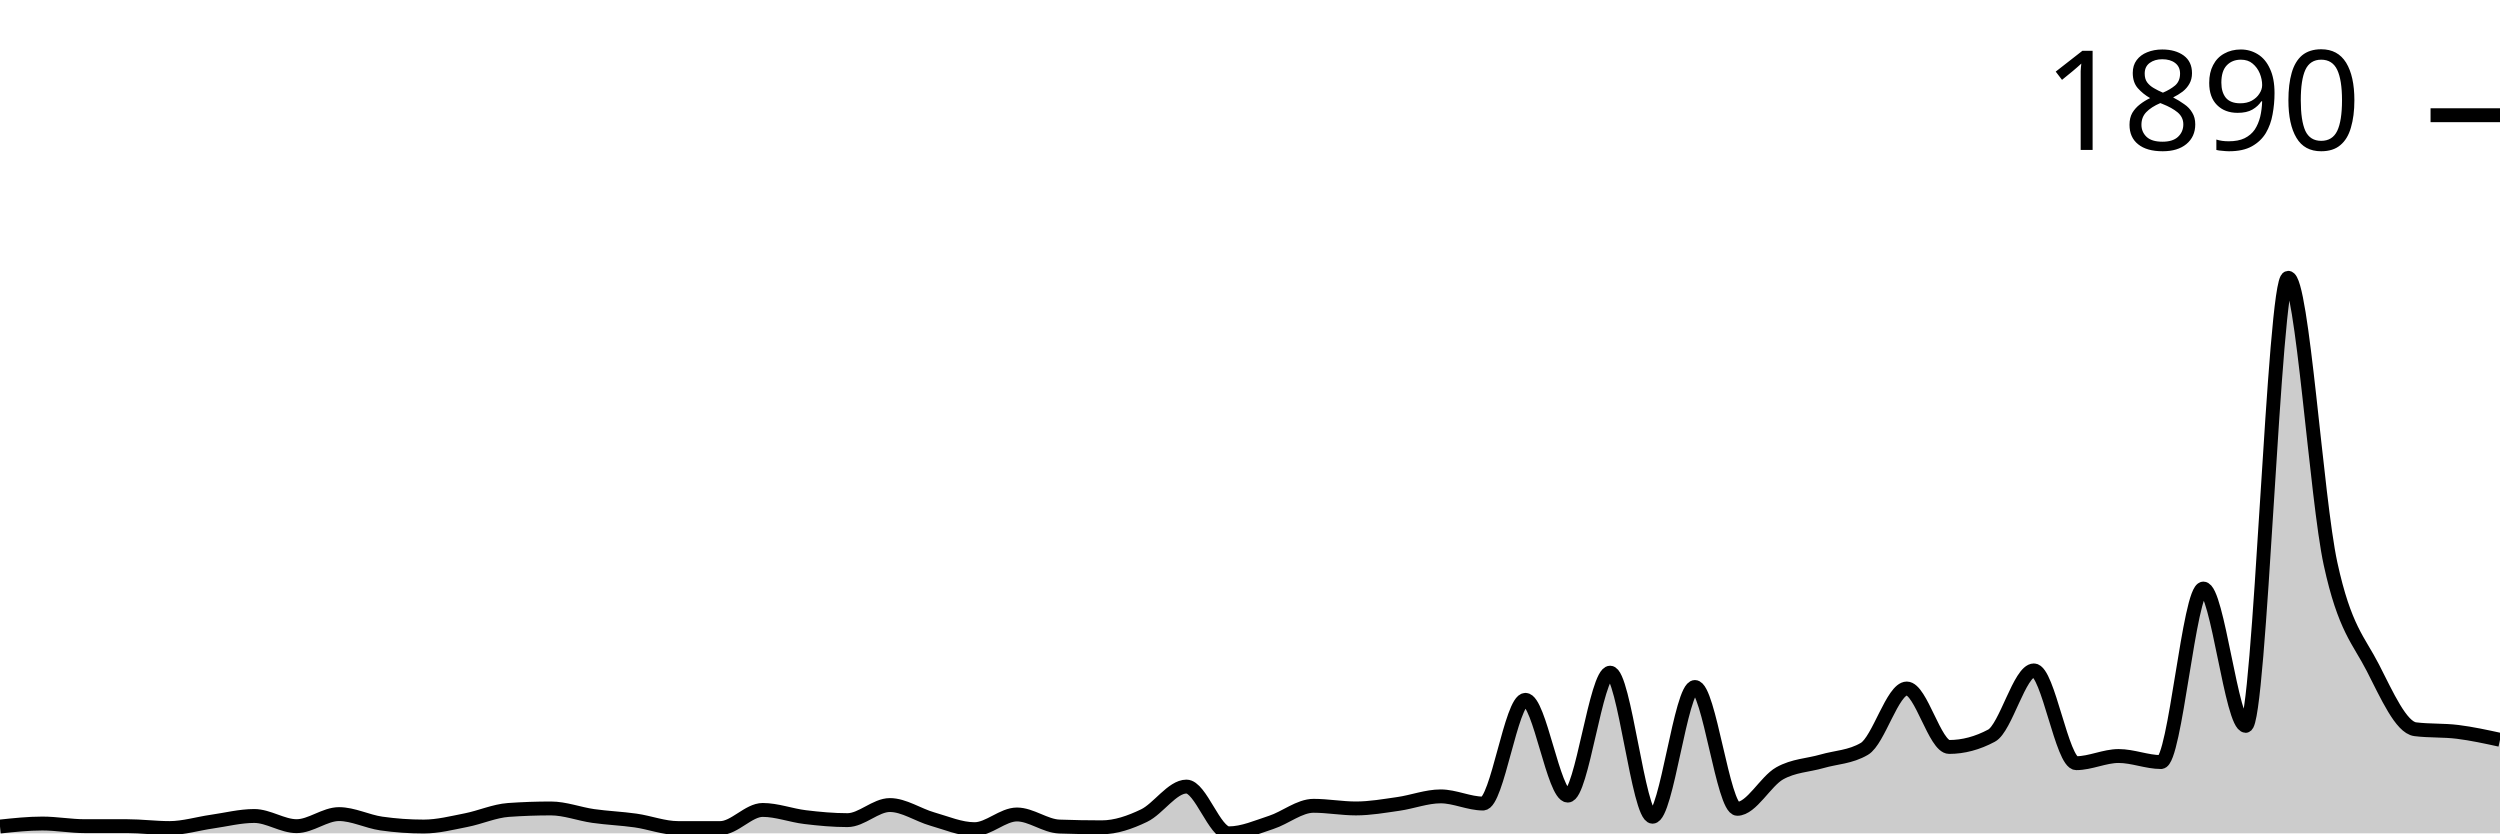
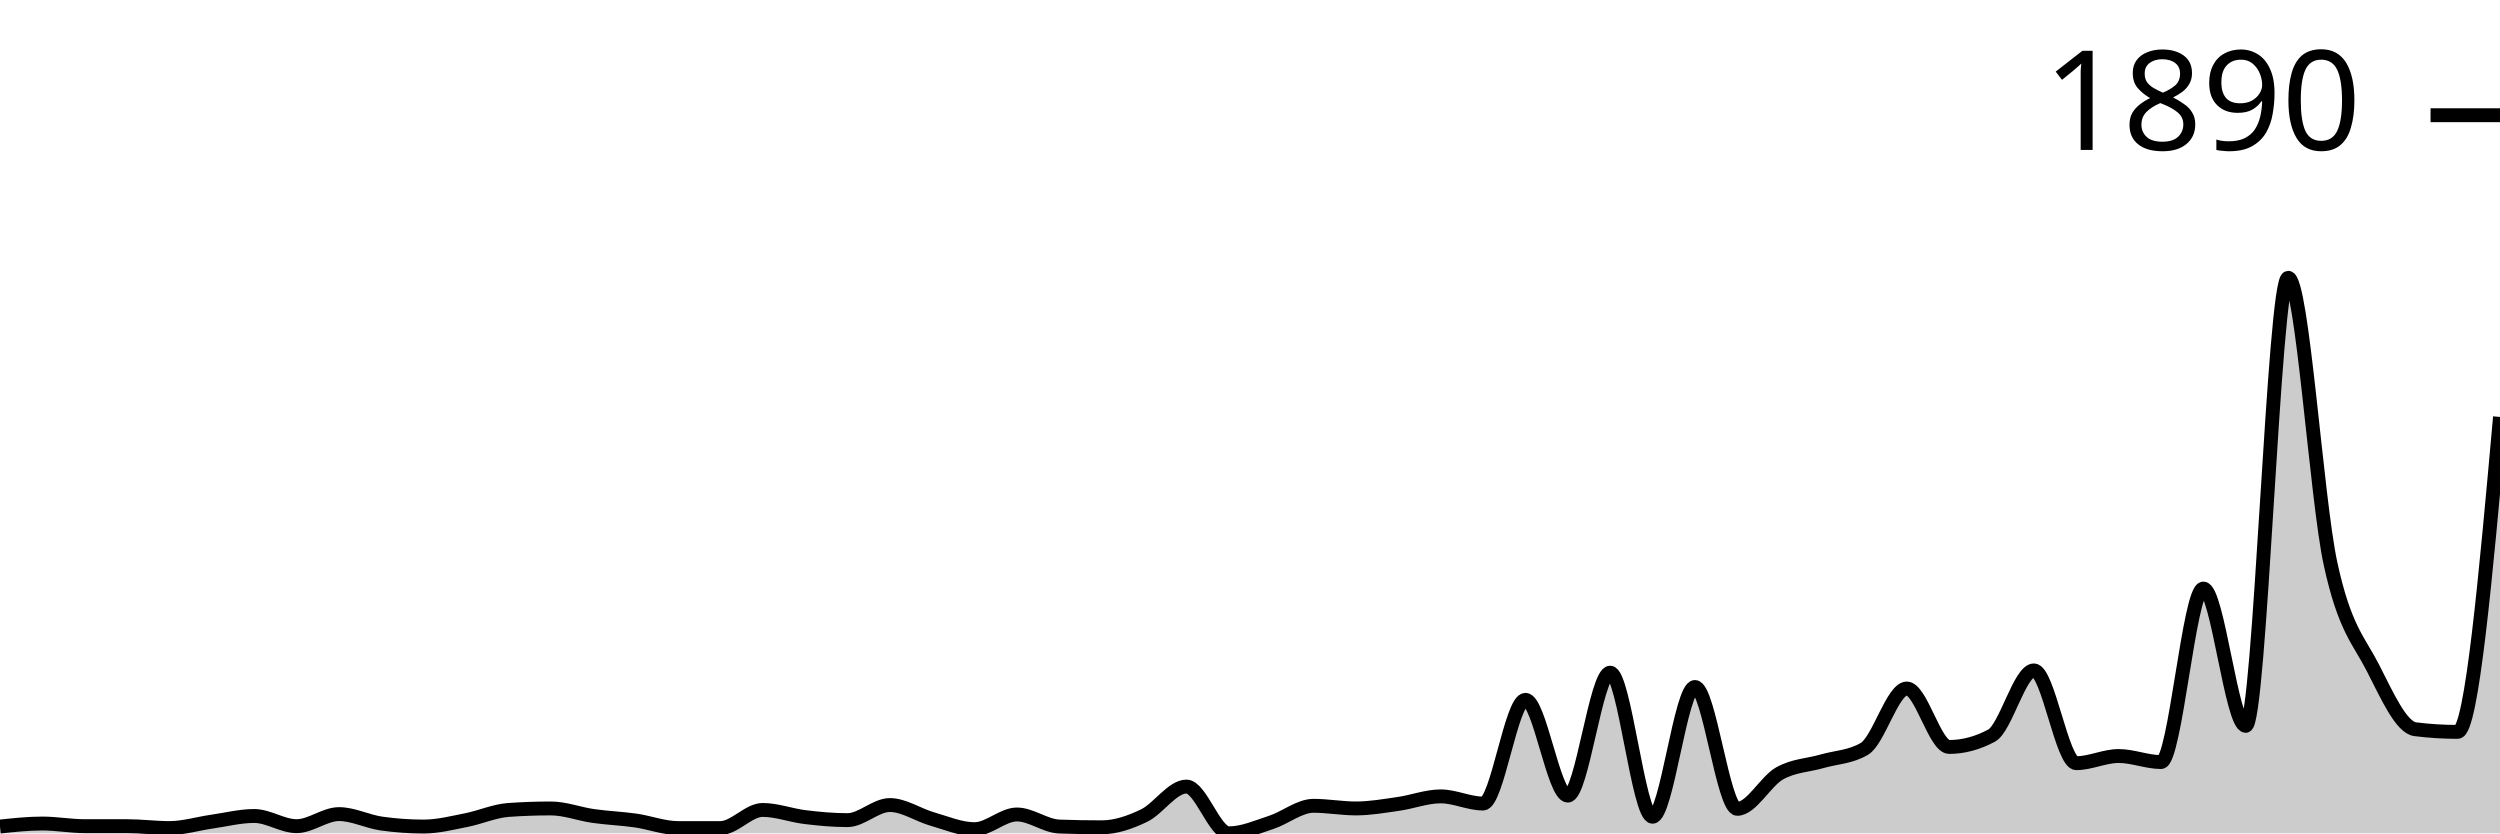
<svg xmlns="http://www.w3.org/2000/svg" viewBox="0 0 180 60">
  <g transform="translate(0,20)">
-     <path class="area" fill="rgba(0, 0, 0, 0.2)" d="M0,39.511C1.017,39.403,2.034,39.294,3.051,39.294C4.068,39.294,5.085,39.484,6.102,39.484C7.119,39.484,8.136,39.484,9.153,39.484C10.169,39.484,11.186,39.62,12.203,39.62C13.22,39.62,14.237,39.303,15.254,39.158C16.271,39.013,17.288,38.751,18.305,38.751C19.322,38.751,20.339,39.484,21.356,39.484C22.373,39.484,23.39,38.615,24.407,38.615C25.424,38.615,26.441,39.149,27.458,39.294C28.475,39.439,29.492,39.511,30.508,39.511C31.525,39.511,32.542,39.249,33.559,39.05C34.576,38.85,35.593,38.389,36.61,38.316C37.627,38.244,38.644,38.208,39.661,38.208C40.678,38.208,41.695,38.606,42.712,38.751C43.729,38.896,44.746,38.932,45.763,39.077C46.78,39.222,47.797,39.62,48.814,39.62C49.831,39.62,50.847,39.62,51.864,39.62C52.881,39.62,53.898,38.316,54.915,38.316C55.932,38.316,56.949,38.71,57.966,38.832C58.983,38.955,60,39.05,61.017,39.05C62.034,39.05,63.051,37.963,64.068,37.963C65.085,37.963,66.102,38.678,67.119,38.968C68.136,39.258,69.153,39.701,70.169,39.701C71.186,39.701,72.203,38.642,73.22,38.642C74.237,38.642,75.254,39.475,76.271,39.511C77.288,39.547,78.305,39.566,79.322,39.566C80.339,39.566,81.356,39.212,82.373,38.724C83.39,38.235,84.407,36.633,85.424,36.633C86.441,36.633,87.458,40,88.475,40C89.492,40,90.508,39.543,91.525,39.212C92.542,38.882,93.559,38.018,94.576,38.018C95.593,38.018,96.61,38.208,97.627,38.208C98.644,38.208,99.661,38.027,100.678,37.882C101.695,37.737,102.712,37.339,103.729,37.339C104.746,37.339,105.763,37.855,106.78,37.855C107.797,37.855,108.814,30.387,109.831,30.387C110.847,30.387,111.864,37.284,112.881,37.284C113.898,37.284,114.915,28.432,115.932,28.432C116.949,28.432,117.966,38.805,118.983,38.805C120,38.805,121.017,29.464,122.034,29.464C123.051,29.464,124.068,38.235,125.085,38.235C126.102,38.235,127.119,36.253,128.136,35.682C129.153,35.112,130.169,35.107,131.186,34.813C132.203,34.519,133.22,34.515,134.237,33.917C135.254,33.32,136.271,29.572,137.288,29.572C138.305,29.572,139.322,33.781,140.339,33.781C141.356,33.781,142.373,33.51,143.39,32.967C144.407,32.424,145.424,28.269,146.441,28.269C147.458,28.269,148.475,34.949,149.492,34.949C150.508,34.949,151.525,34.433,152.542,34.433C153.559,34.433,154.576,34.868,155.593,34.868C156.61,34.868,157.627,22.376,158.644,22.376C159.661,22.376,160.678,32.261,161.695,32.261C162.712,32.261,163.729,0,164.746,0C165.763,0,166.78,15.904,167.797,20.584C168.814,25.264,169.831,26.092,170.847,28.079C171.864,30.066,172.881,32.378,173.898,32.505C174.915,32.632,175.932,32.568,176.949,32.695C177.966,32.822,178.983,33.044,180,33.265L180,40C178.983,40,177.966,40,176.949,40C175.932,40,174.915,40,173.898,40C172.881,40,171.864,40,170.847,40C169.831,40,168.814,40,167.797,40C166.78,40,165.763,40,164.746,40C163.729,40,162.712,40,161.695,40C160.678,40,159.661,40,158.644,40C157.627,40,156.61,40,155.593,40C154.576,40,153.559,40,152.542,40C151.525,40,150.508,40,149.492,40C148.475,40,147.458,40,146.441,40C145.424,40,144.407,40,143.39,40C142.373,40,141.356,40,140.339,40C139.322,40,138.305,40,137.288,40C136.271,40,135.254,40,134.237,40C133.22,40,132.203,40,131.186,40C130.169,40,129.153,40,128.136,40C127.119,40,126.102,40,125.085,40C124.068,40,123.051,40,122.034,40C121.017,40,120,40,118.983,40C117.966,40,116.949,40,115.932,40C114.915,40,113.898,40,112.881,40C111.864,40,110.847,40,109.831,40C108.814,40,107.797,40,106.78,40C105.763,40,104.746,40,103.729,40C102.712,40,101.695,40,100.678,40C99.661,40,98.644,40,97.627,40C96.61,40,95.593,40,94.576,40C93.559,40,92.542,40,91.525,40C90.508,40,89.492,40,88.475,40C87.458,40,86.441,40,85.424,40C84.407,40,83.39,40,82.373,40C81.356,40,80.339,40,79.322,40C78.305,40,77.288,40,76.271,40C75.254,40,74.237,40,73.22,40C72.203,40,71.186,40,70.169,40C69.153,40,68.136,40,67.119,40C66.102,40,65.085,40,64.068,40C63.051,40,62.034,40,61.017,40C60,40,58.983,40,57.966,40C56.949,40,55.932,40,54.915,40C53.898,40,52.881,40,51.864,40C50.847,40,49.831,40,48.814,40C47.797,40,46.78,40,45.763,40C44.746,40,43.729,40,42.712,40C41.695,40,40.678,40,39.661,40C38.644,40,37.627,40,36.61,40C35.593,40,34.576,40,33.559,40C32.542,40,31.525,40,30.508,40C29.492,40,28.475,40,27.458,40C26.441,40,25.424,40,24.407,40C23.39,40,22.373,40,21.356,40C20.339,40,19.322,40,18.305,40C17.288,40,16.271,40,15.254,40C14.237,40,13.22,40,12.203,40C11.186,40,10.169,40,9.153,40C8.136,40,7.119,40,6.102,40C5.085,40,4.068,40,3.051,40C2.034,40,1.017,40,0,40Z" />
-     <path class="line" stroke="black" fill="none" d="M0,39.511C1.017,39.403,2.034,39.294,3.051,39.294C4.068,39.294,5.085,39.484,6.102,39.484C7.119,39.484,8.136,39.484,9.153,39.484C10.169,39.484,11.186,39.62,12.203,39.62C13.22,39.62,14.237,39.303,15.254,39.158C16.271,39.013,17.288,38.751,18.305,38.751C19.322,38.751,20.339,39.484,21.356,39.484C22.373,39.484,23.39,38.615,24.407,38.615C25.424,38.615,26.441,39.149,27.458,39.294C28.475,39.439,29.492,39.511,30.508,39.511C31.525,39.511,32.542,39.249,33.559,39.05C34.576,38.85,35.593,38.389,36.61,38.316C37.627,38.244,38.644,38.208,39.661,38.208C40.678,38.208,41.695,38.606,42.712,38.751C43.729,38.896,44.746,38.932,45.763,39.077C46.78,39.222,47.797,39.62,48.814,39.62C49.831,39.62,50.847,39.62,51.864,39.62C52.881,39.62,53.898,38.316,54.915,38.316C55.932,38.316,56.949,38.71,57.966,38.832C58.983,38.955,60,39.05,61.017,39.05C62.034,39.05,63.051,37.963,64.068,37.963C65.085,37.963,66.102,38.678,67.119,38.968C68.136,39.258,69.153,39.701,70.169,39.701C71.186,39.701,72.203,38.642,73.22,38.642C74.237,38.642,75.254,39.475,76.271,39.511C77.288,39.547,78.305,39.566,79.322,39.566C80.339,39.566,81.356,39.212,82.373,38.724C83.39,38.235,84.407,36.633,85.424,36.633C86.441,36.633,87.458,40,88.475,40C89.492,40,90.508,39.543,91.525,39.212C92.542,38.882,93.559,38.018,94.576,38.018C95.593,38.018,96.61,38.208,97.627,38.208C98.644,38.208,99.661,38.027,100.678,37.882C101.695,37.737,102.712,37.339,103.729,37.339C104.746,37.339,105.763,37.855,106.78,37.855C107.797,37.855,108.814,30.387,109.831,30.387C110.847,30.387,111.864,37.284,112.881,37.284C113.898,37.284,114.915,28.432,115.932,28.432C116.949,28.432,117.966,38.805,118.983,38.805C120,38.805,121.017,29.464,122.034,29.464C123.051,29.464,124.068,38.235,125.085,38.235C126.102,38.235,127.119,36.253,128.136,35.682C129.153,35.112,130.169,35.107,131.186,34.813C132.203,34.519,133.22,34.515,134.237,33.917C135.254,33.32,136.271,29.572,137.288,29.572C138.305,29.572,139.322,33.781,140.339,33.781C141.356,33.781,142.373,33.51,143.39,32.967C144.407,32.424,145.424,28.269,146.441,28.269C147.458,28.269,148.475,34.949,149.492,34.949C150.508,34.949,151.525,34.433,152.542,34.433C153.559,34.433,154.576,34.868,155.593,34.868C156.61,34.868,157.627,22.376,158.644,22.376C159.661,22.376,160.678,32.261,161.695,32.261C162.712,32.261,163.729,0,164.746,0C165.763,0,166.78,15.904,167.797,20.584C168.814,25.264,169.831,26.092,170.847,28.079C171.864,30.066,172.881,32.378,173.898,32.505C174.915,32.632,175.932,32.568,176.949,32.695C177.966,32.822,178.983,33.044,180,33.265" />
+     <path class="area" fill="rgba(0, 0, 0, 0.2)" d="M0,39.511C1.017,39.403,2.034,39.294,3.051,39.294C4.068,39.294,5.085,39.484,6.102,39.484C7.119,39.484,8.136,39.484,9.153,39.484C10.169,39.484,11.186,39.62,12.203,39.62C13.22,39.62,14.237,39.303,15.254,39.158C16.271,39.013,17.288,38.751,18.305,38.751C19.322,38.751,20.339,39.484,21.356,39.484C22.373,39.484,23.39,38.615,24.407,38.615C25.424,38.615,26.441,39.149,27.458,39.294C28.475,39.439,29.492,39.511,30.508,39.511C31.525,39.511,32.542,39.249,33.559,39.05C34.576,38.85,35.593,38.389,36.61,38.316C37.627,38.244,38.644,38.208,39.661,38.208C40.678,38.208,41.695,38.606,42.712,38.751C43.729,38.896,44.746,38.932,45.763,39.077C46.78,39.222,47.797,39.62,48.814,39.62C49.831,39.62,50.847,39.62,51.864,39.62C52.881,39.62,53.898,38.316,54.915,38.316C55.932,38.316,56.949,38.71,57.966,38.832C58.983,38.955,60,39.05,61.017,39.05C62.034,39.05,63.051,37.963,64.068,37.963C65.085,37.963,66.102,38.678,67.119,38.968C68.136,39.258,69.153,39.701,70.169,39.701C71.186,39.701,72.203,38.642,73.22,38.642C74.237,38.642,75.254,39.475,76.271,39.511C77.288,39.547,78.305,39.566,79.322,39.566C80.339,39.566,81.356,39.212,82.373,38.724C83.39,38.235,84.407,36.633,85.424,36.633C86.441,36.633,87.458,40,88.475,40C89.492,40,90.508,39.543,91.525,39.212C92.542,38.882,93.559,38.018,94.576,38.018C95.593,38.018,96.61,38.208,97.627,38.208C98.644,38.208,99.661,38.027,100.678,37.882C101.695,37.737,102.712,37.339,103.729,37.339C104.746,37.339,105.763,37.855,106.78,37.855C107.797,37.855,108.814,30.387,109.831,30.387C110.847,30.387,111.864,37.284,112.881,37.284C113.898,37.284,114.915,28.432,115.932,28.432C116.949,28.432,117.966,38.805,118.983,38.805C120,38.805,121.017,29.464,122.034,29.464C123.051,29.464,124.068,38.235,125.085,38.235C126.102,38.235,127.119,36.253,128.136,35.682C129.153,35.112,130.169,35.107,131.186,34.813C132.203,34.519,133.22,34.515,134.237,33.917C135.254,33.32,136.271,29.572,137.288,29.572C138.305,29.572,139.322,33.781,140.339,33.781C141.356,33.781,142.373,33.51,143.39,32.967C144.407,32.424,145.424,28.269,146.441,28.269C147.458,28.269,148.475,34.949,149.492,34.949C150.508,34.949,151.525,34.433,152.542,34.433C153.559,34.433,154.576,34.868,155.593,34.868C156.61,34.868,157.627,22.376,158.644,22.376C159.661,22.376,160.678,32.261,161.695,32.261C162.712,32.261,163.729,0,164.746,0C165.763,0,166.78,15.904,167.797,20.584C168.814,25.264,169.831,26.092,170.847,28.079C171.864,30.066,172.881,32.378,173.898,32.505C174.915,32.632,175.932,32.695,176.949,32.695C177.966,32.695,178.983,21.358,180,10.02L180,40C178.983,40,177.966,40,176.949,40C175.932,40,174.915,40,173.898,40C172.881,40,171.864,40,170.847,40C169.831,40,168.814,40,167.797,40C166.78,40,165.763,40,164.746,40C163.729,40,162.712,40,161.695,40C160.678,40,159.661,40,158.644,40C157.627,40,156.61,40,155.593,40C154.576,40,153.559,40,152.542,40C151.525,40,150.508,40,149.492,40C148.475,40,147.458,40,146.441,40C145.424,40,144.407,40,143.39,40C142.373,40,141.356,40,140.339,40C139.322,40,138.305,40,137.288,40C136.271,40,135.254,40,134.237,40C133.22,40,132.203,40,131.186,40C130.169,40,129.153,40,128.136,40C127.119,40,126.102,40,125.085,40C124.068,40,123.051,40,122.034,40C121.017,40,120,40,118.983,40C117.966,40,116.949,40,115.932,40C114.915,40,113.898,40,112.881,40C111.864,40,110.847,40,109.831,40C108.814,40,107.797,40,106.78,40C105.763,40,104.746,40,103.729,40C102.712,40,101.695,40,100.678,40C99.661,40,98.644,40,97.627,40C96.61,40,95.593,40,94.576,40C93.559,40,92.542,40,91.525,40C90.508,40,89.492,40,88.475,40C87.458,40,86.441,40,85.424,40C84.407,40,83.39,40,82.373,40C81.356,40,80.339,40,79.322,40C78.305,40,77.288,40,76.271,40C75.254,40,74.237,40,73.22,40C72.203,40,71.186,40,70.169,40C69.153,40,68.136,40,67.119,40C66.102,40,65.085,40,64.068,40C63.051,40,62.034,40,61.017,40C60,40,58.983,40,57.966,40C56.949,40,55.932,40,54.915,40C53.898,40,52.881,40,51.864,40C50.847,40,49.831,40,48.814,40C47.797,40,46.78,40,45.763,40C44.746,40,43.729,40,42.712,40C41.695,40,40.678,40,39.661,40C38.644,40,37.627,40,36.61,40C35.593,40,34.576,40,33.559,40C32.542,40,31.525,40,30.508,40C29.492,40,28.475,40,27.458,40C26.441,40,25.424,40,24.407,40C23.39,40,22.373,40,21.356,40C20.339,40,19.322,40,18.305,40C17.288,40,16.271,40,15.254,40C14.237,40,13.22,40,12.203,40C11.186,40,10.169,40,9.153,40C8.136,40,7.119,40,6.102,40C5.085,40,4.068,40,3.051,40C2.034,40,1.017,40,0,40Z" />
+     <path class="line" stroke="black" fill="none" d="M0,39.511C1.017,39.403,2.034,39.294,3.051,39.294C4.068,39.294,5.085,39.484,6.102,39.484C7.119,39.484,8.136,39.484,9.153,39.484C10.169,39.484,11.186,39.62,12.203,39.62C13.22,39.62,14.237,39.303,15.254,39.158C16.271,39.013,17.288,38.751,18.305,38.751C19.322,38.751,20.339,39.484,21.356,39.484C22.373,39.484,23.39,38.615,24.407,38.615C25.424,38.615,26.441,39.149,27.458,39.294C28.475,39.439,29.492,39.511,30.508,39.511C31.525,39.511,32.542,39.249,33.559,39.05C34.576,38.85,35.593,38.389,36.61,38.316C37.627,38.244,38.644,38.208,39.661,38.208C40.678,38.208,41.695,38.606,42.712,38.751C43.729,38.896,44.746,38.932,45.763,39.077C46.78,39.222,47.797,39.62,48.814,39.62C49.831,39.62,50.847,39.62,51.864,39.62C52.881,39.62,53.898,38.316,54.915,38.316C55.932,38.316,56.949,38.71,57.966,38.832C58.983,38.955,60,39.05,61.017,39.05C62.034,39.05,63.051,37.963,64.068,37.963C65.085,37.963,66.102,38.678,67.119,38.968C68.136,39.258,69.153,39.701,70.169,39.701C71.186,39.701,72.203,38.642,73.22,38.642C74.237,38.642,75.254,39.475,76.271,39.511C77.288,39.547,78.305,39.566,79.322,39.566C80.339,39.566,81.356,39.212,82.373,38.724C83.39,38.235,84.407,36.633,85.424,36.633C86.441,36.633,87.458,40,88.475,40C89.492,40,90.508,39.543,91.525,39.212C92.542,38.882,93.559,38.018,94.576,38.018C95.593,38.018,96.61,38.208,97.627,38.208C98.644,38.208,99.661,38.027,100.678,37.882C101.695,37.737,102.712,37.339,103.729,37.339C104.746,37.339,105.763,37.855,106.78,37.855C107.797,37.855,108.814,30.387,109.831,30.387C110.847,30.387,111.864,37.284,112.881,37.284C113.898,37.284,114.915,28.432,115.932,28.432C116.949,28.432,117.966,38.805,118.983,38.805C120,38.805,121.017,29.464,122.034,29.464C123.051,29.464,124.068,38.235,125.085,38.235C126.102,38.235,127.119,36.253,128.136,35.682C129.153,35.112,130.169,35.107,131.186,34.813C132.203,34.519,133.22,34.515,134.237,33.917C135.254,33.32,136.271,29.572,137.288,29.572C138.305,29.572,139.322,33.781,140.339,33.781C141.356,33.781,142.373,33.51,143.39,32.967C144.407,32.424,145.424,28.269,146.441,28.269C147.458,28.269,148.475,34.949,149.492,34.949C150.508,34.949,151.525,34.433,152.542,34.433C153.559,34.433,154.576,34.868,155.593,34.868C156.61,34.868,157.627,22.376,158.644,22.376C159.661,22.376,160.678,32.261,161.695,32.261C162.712,32.261,163.729,0,164.746,0C165.763,0,166.78,15.904,167.797,20.584C168.814,25.264,169.831,26.092,170.847,28.079C171.864,30.066,172.881,32.378,173.898,32.505C174.915,32.632,175.932,32.695,176.949,32.695C177.966,32.695,178.983,21.358,180,10.02" />
    <path class="axis-ceiling" stroke-width="1" stroke="black" fill="none" d="M175,-11.704L180,-11.704" />
    <text class="axis-ceiling-label" font-family="sans-serif" text-anchor="end" font-size="10px" x="170" y="-9.204">1890</text>
  </g>
</svg>
